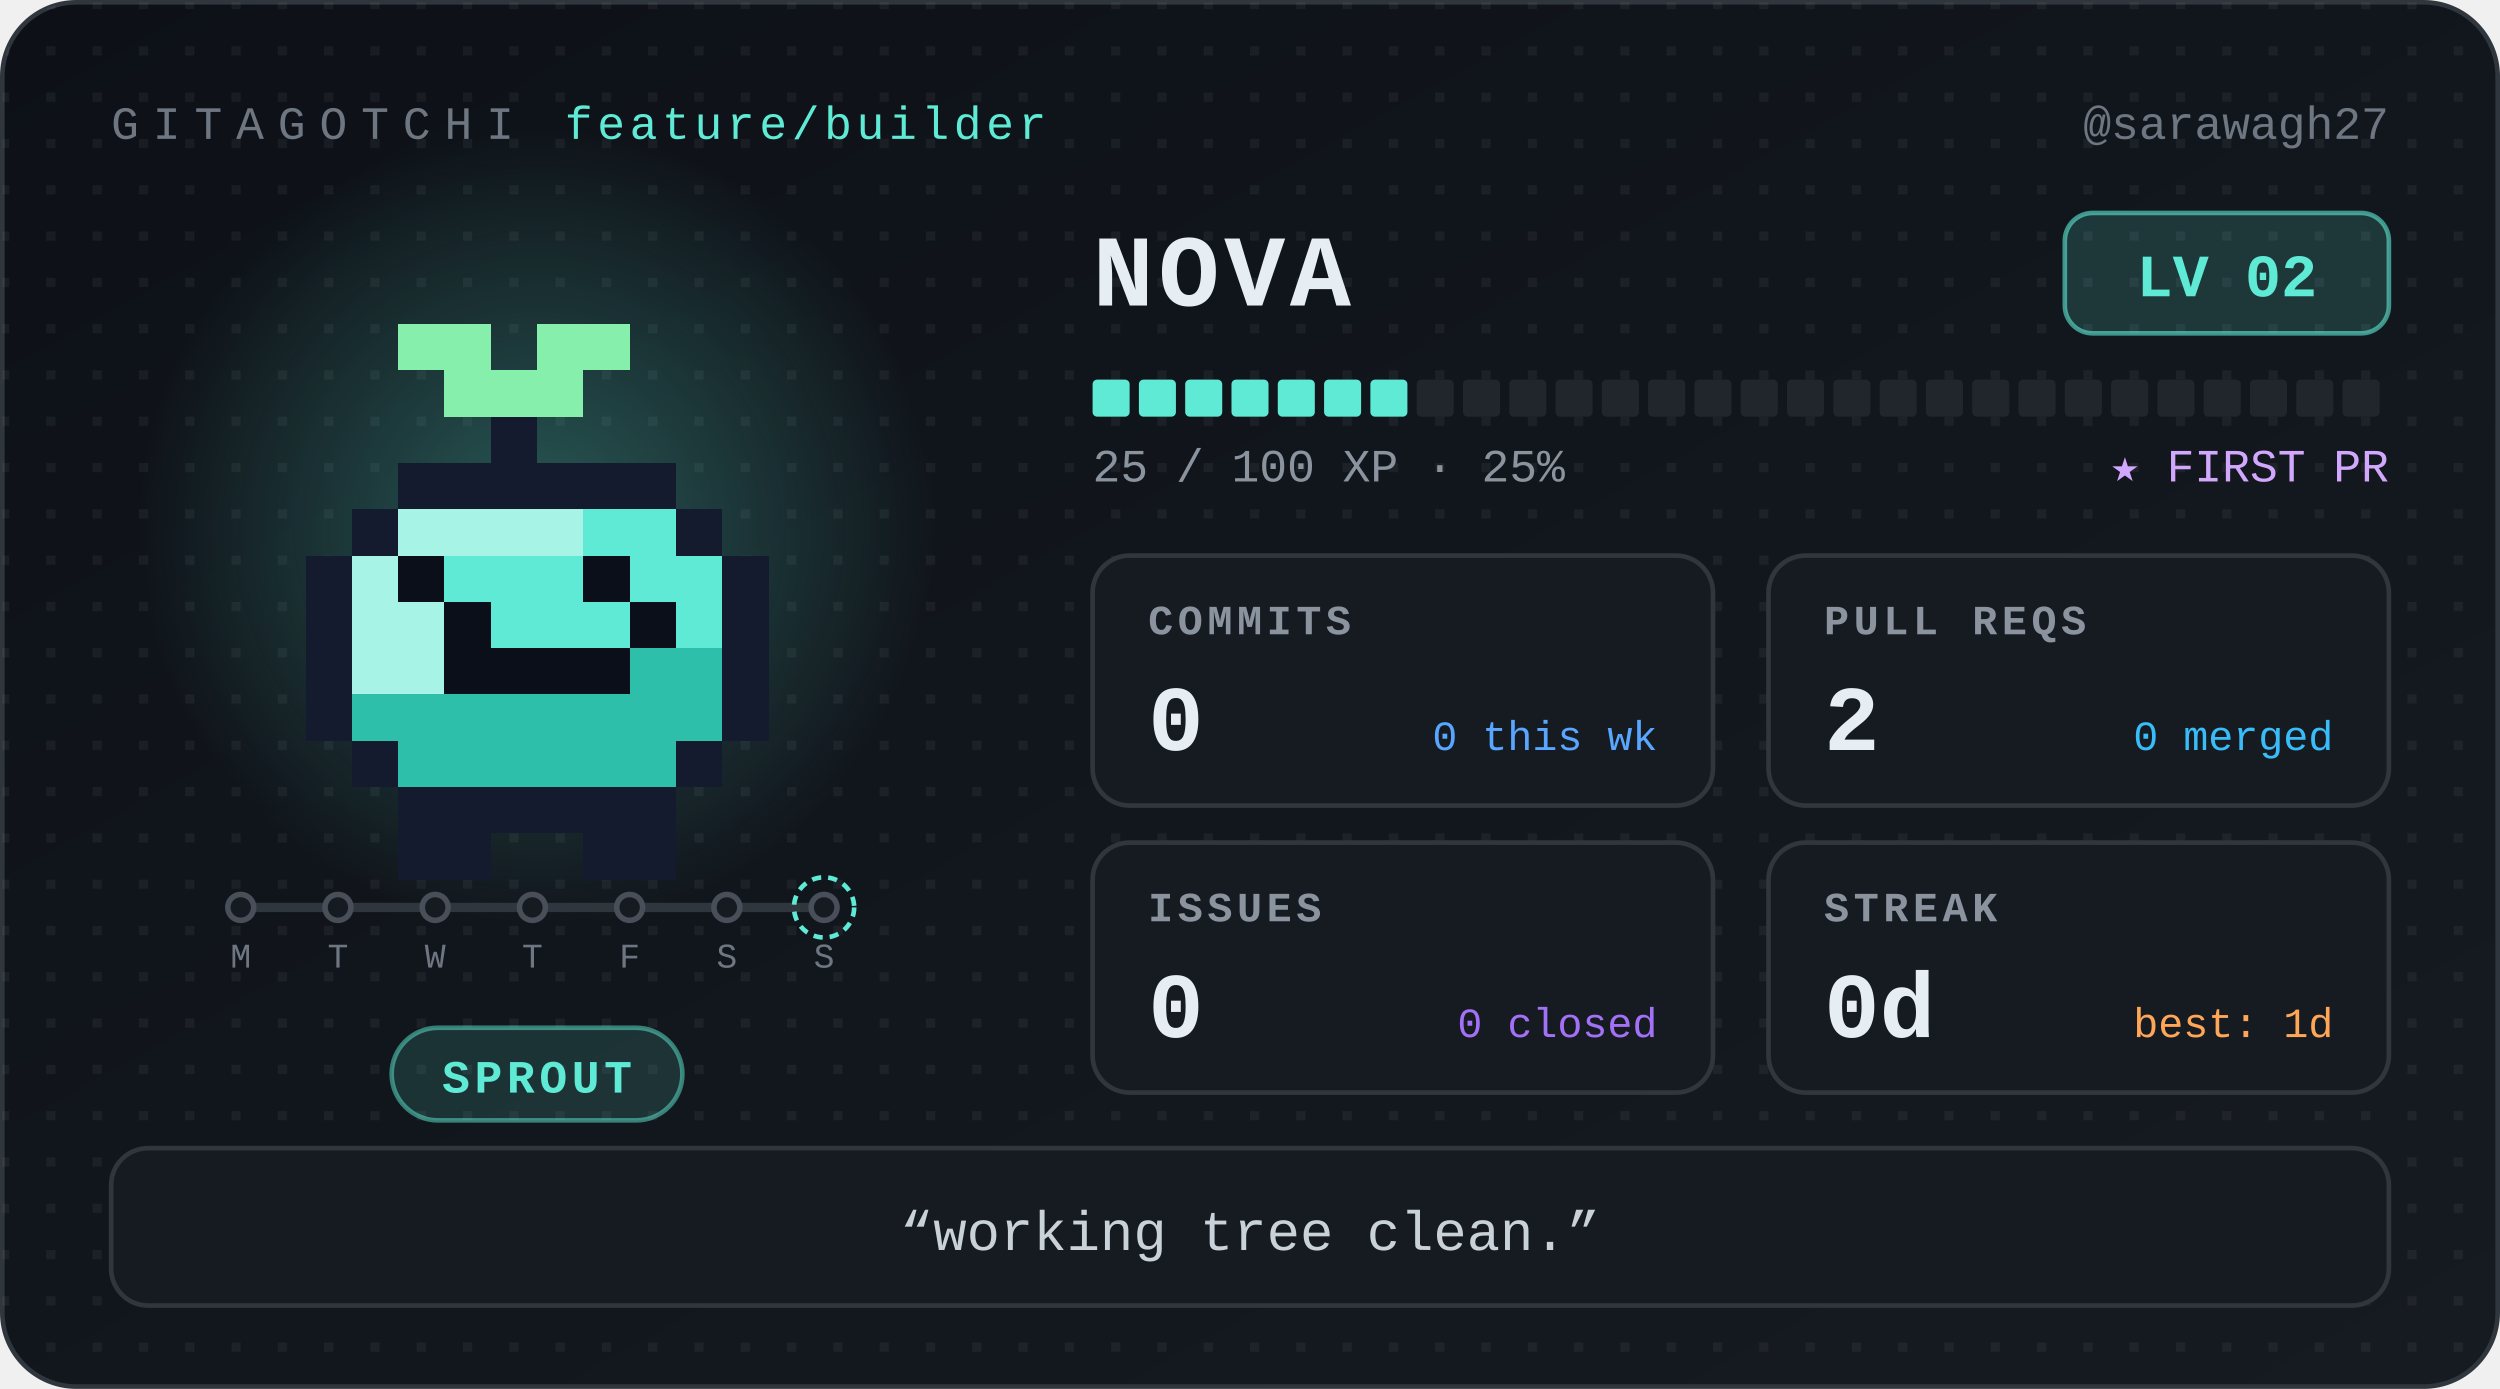
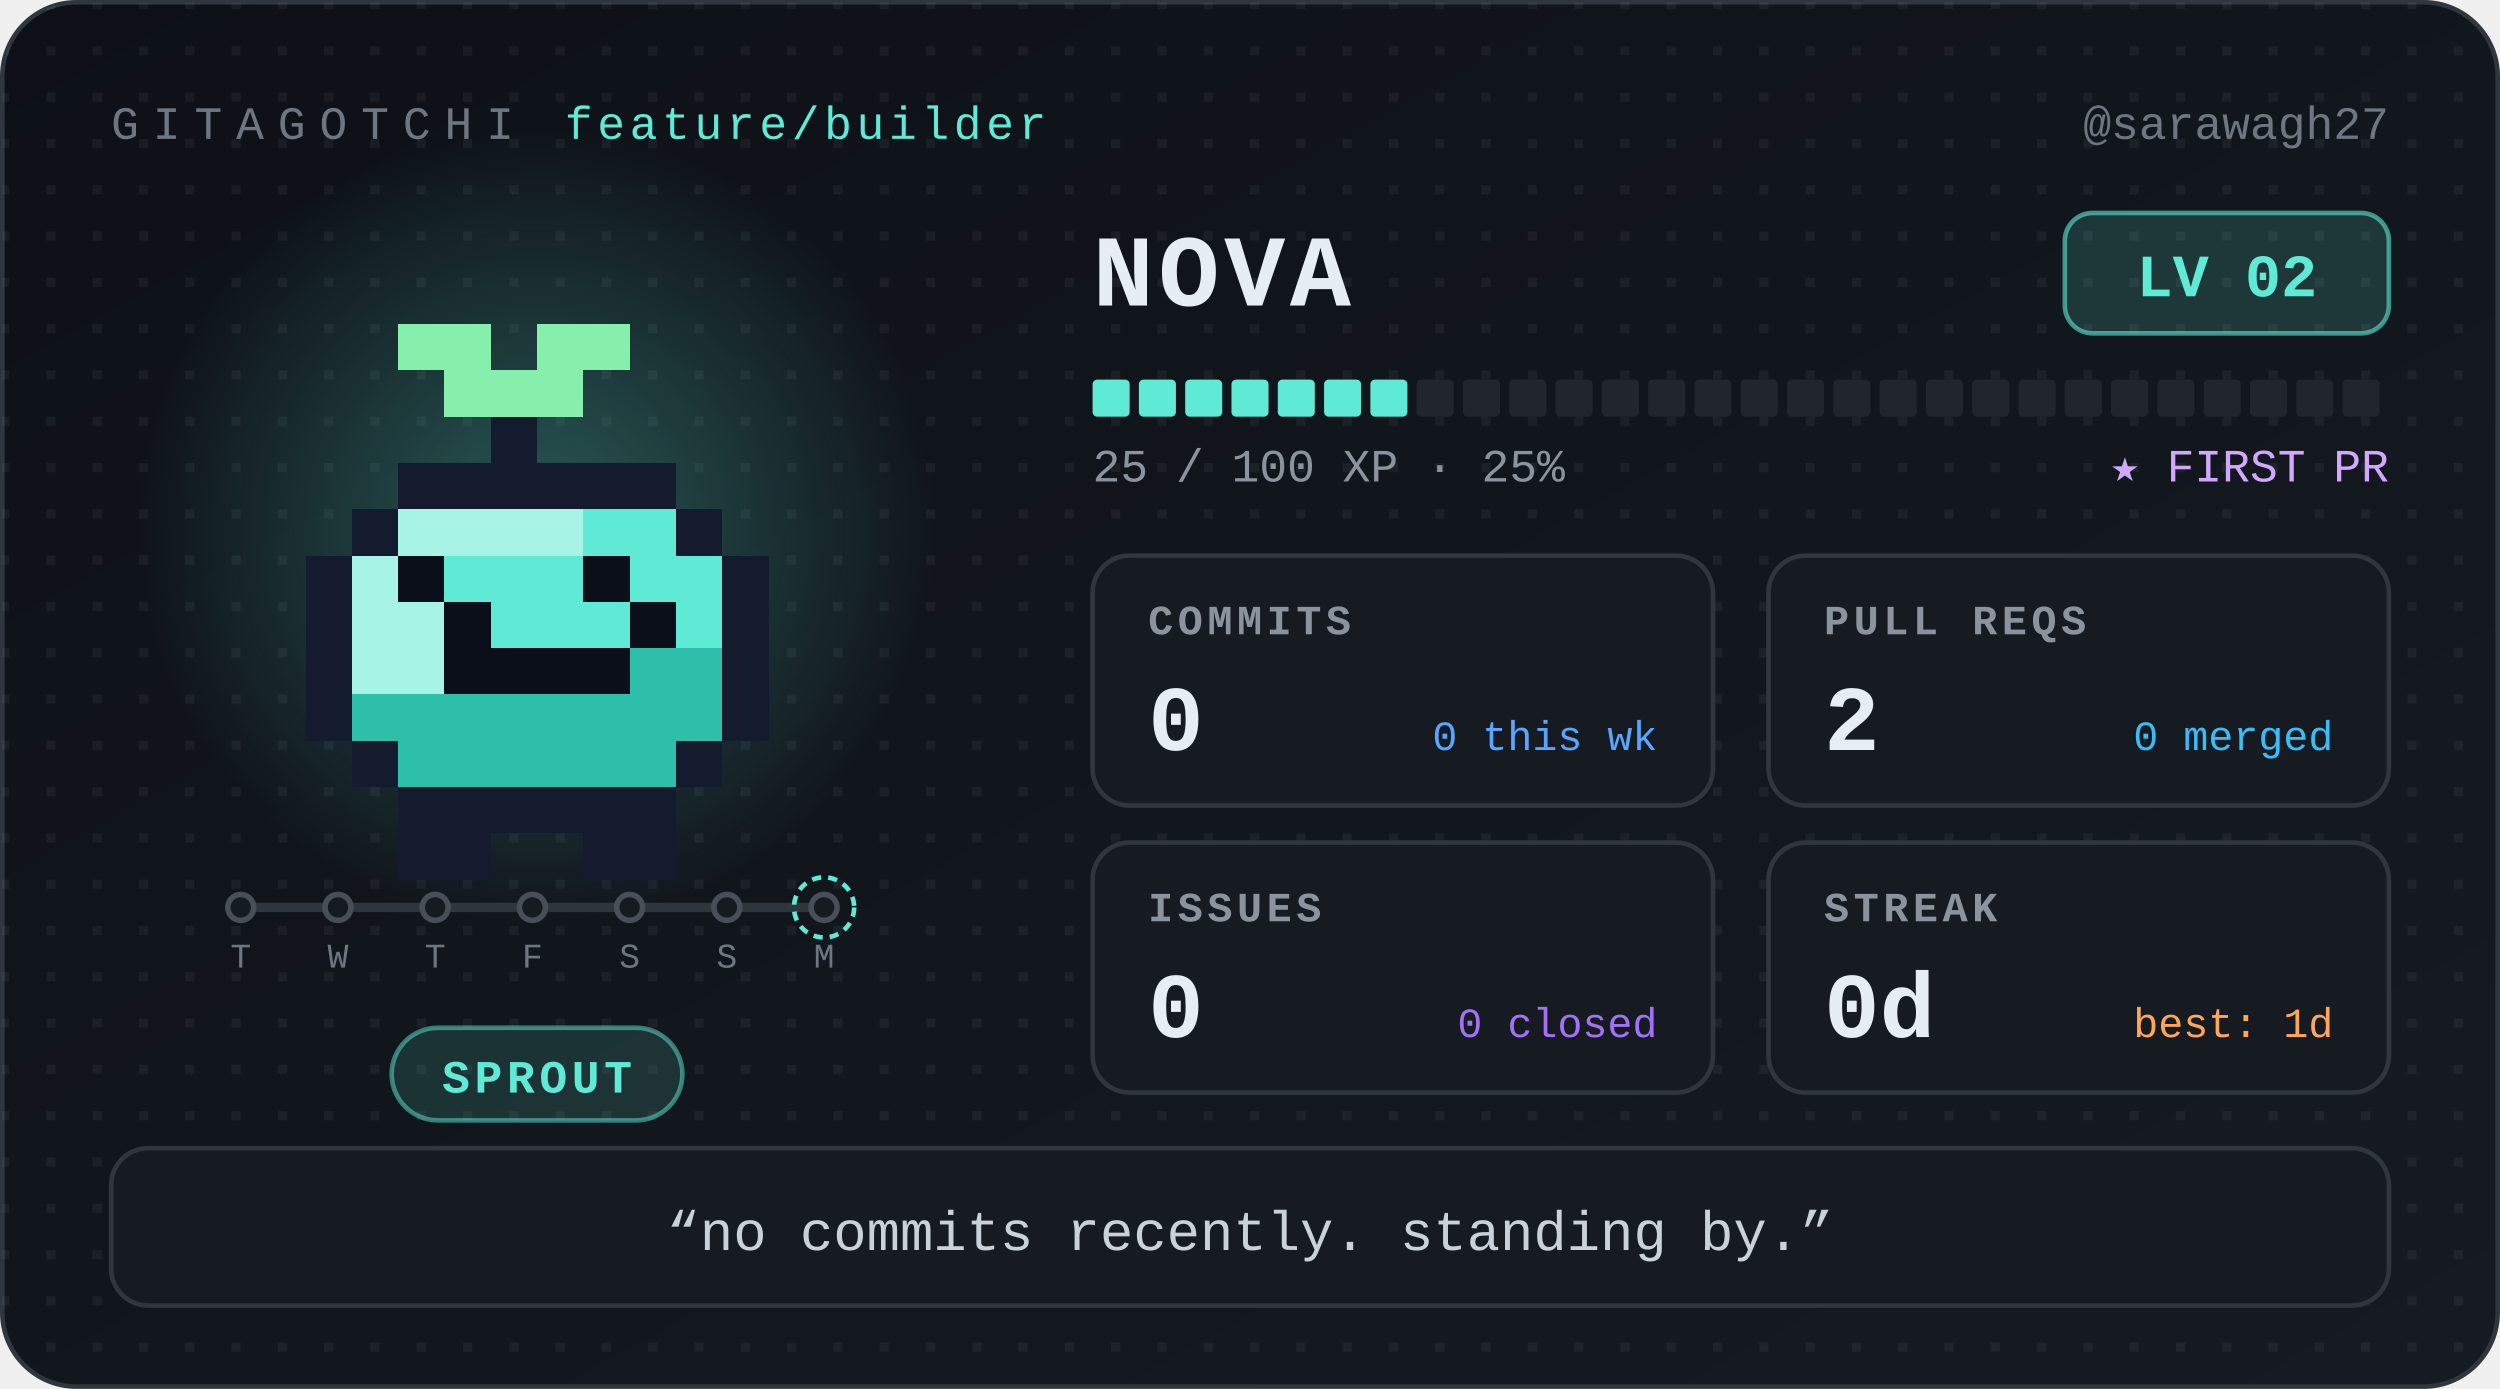
<svg xmlns="http://www.w3.org/2000/svg" width="540" height="300" viewBox="0 0 540 300" role="img" aria-label="Nova, level 2 Sprout, 0 day streak" font-family="ui-monospace, 'SF Mono', SFMono-Regular, Menlo, Consolas, 'Liberation Mono', monospace">
  <defs>
    <linearGradient id="bg" x1="0" y1="0" x2="1" y2="1">
      <stop offset="0" stop-color="#0d1117" />
      <stop offset="1" stop-color="#161b22" />
    </linearGradient>
    <radialGradient id="glow">
      <stop offset="0" stop-color="#5eead4" stop-opacity="0.32" />
      <stop offset="1" stop-color="#5eead4" stop-opacity="0" />
    </radialGradient>
    <pattern id="dots" width="10" height="10" patternUnits="userSpaceOnUse">
      <rect width="2" height="2" fill="#ffffff" opacity="0.05" />
    </pattern>
  </defs>
  <style>
.bob{animation:bob 1.1s steps(1) infinite alternate}
@keyframes bob{from{transform:translateY(0)}to{transform:translateY(-5px)}}
@media (prefers-reduced-motion:reduce){.bob{animation:none}}
</style>
  <rect x="0.5" y="0.5" width="539" height="299" rx="16" fill="url(#bg)" stroke="#30363d" />
  <rect x="0.5" y="0.5" width="539" height="299" rx="16" fill="url(#dots)" />
  <text x="24" y="30" font-size="10" letter-spacing="3" fill="#6e7681">GITAGOTCHI</text>
  <text x="122" y="30" font-size="10" letter-spacing="1" fill="#5eead4">feature/builder</text>
  <text x="516" y="30" font-size="10" fill="#6e7681" text-anchor="end">@sarawagh27</text>
  <circle cx="116" cy="114" r="86" fill="url(#glow)" />
  <g transform="translate(36 30)" shape-rendering="crispEdges">
    <g class="bob">
      <rect x="50" y="40" width="20" height="10" fill="#86efac" />
      <rect x="80" y="40" width="20" height="10" fill="#86efac" />
      <rect x="60" y="50" width="30" height="10" fill="#86efac" />
      <rect x="70" y="60" width="10" height="10" fill="#151b2e" />
      <rect x="50" y="70" width="60" height="10" fill="#151b2e" />
      <rect x="40" y="80" width="10" height="10" fill="#151b2e" />
      <rect x="50" y="80" width="40" height="10" fill="#a7f3e6" />
      <rect x="90" y="80" width="20" height="10" fill="#5eead4" />
      <rect x="110" y="80" width="10" height="10" fill="#151b2e" />
      <rect x="30" y="90" width="10" height="10" fill="#151b2e" />
      <rect x="40" y="90" width="10" height="10" fill="#a7f3e6" />
      <rect x="50" y="90" width="10" height="10" fill="#0b0f1a" />
      <rect x="60" y="90" width="30" height="10" fill="#5eead4" />
      <rect x="90" y="90" width="10" height="10" fill="#0b0f1a" />
      <rect x="100" y="90" width="20" height="10" fill="#5eead4" />
      <rect x="120" y="90" width="10" height="10" fill="#151b2e" />
      <rect x="30" y="100" width="10" height="10" fill="#151b2e" />
      <rect x="40" y="100" width="20" height="10" fill="#a7f3e6" />
      <rect x="60" y="100" width="10" height="10" fill="#0b0f1a" />
      <rect x="70" y="100" width="30" height="10" fill="#5eead4" />
      <rect x="100" y="100" width="10" height="10" fill="#0b0f1a" />
      <rect x="110" y="100" width="10" height="10" fill="#5eead4" />
      <rect x="120" y="100" width="10" height="10" fill="#151b2e" />
      <rect x="30" y="110" width="10" height="10" fill="#151b2e" />
      <rect x="40" y="110" width="20" height="10" fill="#a7f3e6" />
      <rect x="60" y="110" width="40" height="10" fill="#0b0f1a" />
      <rect x="100" y="110" width="20" height="10" fill="#2dbfa9" />
      <rect x="120" y="110" width="10" height="10" fill="#151b2e" />
      <rect x="30" y="120" width="10" height="10" fill="#151b2e" />
      <rect x="40" y="120" width="80" height="10" fill="#2dbfa9" />
      <rect x="120" y="120" width="10" height="10" fill="#151b2e" />
      <rect x="40" y="130" width="10" height="10" fill="#151b2e" />
      <rect x="50" y="130" width="60" height="10" fill="#2dbfa9" />
      <rect x="110" y="130" width="10" height="10" fill="#151b2e" />
      <rect x="50" y="140" width="60" height="10" fill="#151b2e" />
      <rect x="50" y="150" width="20" height="10" fill="#151b2e" />
      <rect x="90" y="150" width="20" height="10" fill="#151b2e" />
    </g>
  </g>
  <g class="commit-track">
    <line x1="52" y1="196" x2="178" y2="196" stroke="#30363d" stroke-width="2" stroke-linecap="round" />
    <circle cx="52" cy="196" r="2.8" fill="#161b22" stroke="#484f58" stroke-width="1.2" />
-     <text x="52" y="209" font-size="7.5" font-family="ui-monospace, 'SF Mono', SFMono-Regular, Menlo, Consolas, 'Liberation Mono', monospace" fill="#6e7681" text-anchor="middle">M</text>
+     <text x="52" y="209" font-size="7.5" font-family="ui-monospace, 'SF Mono', SFMono-Regular, Menlo, Consolas, 'Liberation Mono', monospace" fill="#6e7681" text-anchor="middle">T</text>
    <circle cx="73" cy="196" r="2.8" fill="#161b22" stroke="#484f58" stroke-width="1.2" />
-     <text x="73" y="209" font-size="7.5" font-family="ui-monospace, 'SF Mono', SFMono-Regular, Menlo, Consolas, 'Liberation Mono', monospace" fill="#6e7681" text-anchor="middle">T</text>
+     <text x="73" y="209" font-size="7.5" font-family="ui-monospace, 'SF Mono', SFMono-Regular, Menlo, Consolas, 'Liberation Mono', monospace" fill="#6e7681" text-anchor="middle">W</text>
    <circle cx="94" cy="196" r="2.8" fill="#161b22" stroke="#484f58" stroke-width="1.2" />
-     <text x="94" y="209" font-size="7.5" font-family="ui-monospace, 'SF Mono', SFMono-Regular, Menlo, Consolas, 'Liberation Mono', monospace" fill="#6e7681" text-anchor="middle">W</text>
+     <text x="94" y="209" font-size="7.5" font-family="ui-monospace, 'SF Mono', SFMono-Regular, Menlo, Consolas, 'Liberation Mono', monospace" fill="#6e7681" text-anchor="middle">T</text>
    <circle cx="115" cy="196" r="2.8" fill="#161b22" stroke="#484f58" stroke-width="1.2" />
-     <text x="115" y="209" font-size="7.5" font-family="ui-monospace, 'SF Mono', SFMono-Regular, Menlo, Consolas, 'Liberation Mono', monospace" fill="#6e7681" text-anchor="middle">T</text>
+     <text x="115" y="209" font-size="7.5" font-family="ui-monospace, 'SF Mono', SFMono-Regular, Menlo, Consolas, 'Liberation Mono', monospace" fill="#6e7681" text-anchor="middle">F</text>
    <circle cx="136" cy="196" r="2.8" fill="#161b22" stroke="#484f58" stroke-width="1.2" />
-     <text x="136" y="209" font-size="7.5" font-family="ui-monospace, 'SF Mono', SFMono-Regular, Menlo, Consolas, 'Liberation Mono', monospace" fill="#6e7681" text-anchor="middle">F</text>
+     <text x="136" y="209" font-size="7.5" font-family="ui-monospace, 'SF Mono', SFMono-Regular, Menlo, Consolas, 'Liberation Mono', monospace" fill="#6e7681" text-anchor="middle">S</text>
    <circle cx="157" cy="196" r="2.8" fill="#161b22" stroke="#484f58" stroke-width="1.2" />
    <text x="157" y="209" font-size="7.5" font-family="ui-monospace, 'SF Mono', SFMono-Regular, Menlo, Consolas, 'Liberation Mono', monospace" fill="#6e7681" text-anchor="middle">S</text>
    <circle cx="178" cy="196" r="2.8" fill="#161b22" stroke="#484f58" stroke-width="1.2" />
    <circle cx="178" cy="196" r="6.5" fill="none" stroke="#5eead4" stroke-width="1" stroke-dasharray="2 1.5" />
-     <text x="178" y="209" font-size="7.5" font-family="ui-monospace, 'SF Mono', SFMono-Regular, Menlo, Consolas, 'Liberation Mono', monospace" fill="#6e7681" text-anchor="middle">S</text>
+     <text x="178" y="209" font-size="7.5" font-family="ui-monospace, 'SF Mono', SFMono-Regular, Menlo, Consolas, 'Liberation Mono', monospace" fill="#6e7681" text-anchor="middle">M</text>
  </g>
  <rect x="84.6" y="222" width="62.8" height="20" rx="10" fill="#5eead4" fill-opacity="0.14" stroke="#5eead4" stroke-opacity="0.5" />
  <text x="116" y="236" font-size="10" font-weight="700" letter-spacing="1" fill="#5eead4" text-anchor="middle">SPROUT</text>
  <text x="236" y="66" font-size="22" font-weight="700" letter-spacing="1" fill="#e6edf3">NOVA</text>
  <rect x="446" y="46" width="70" height="26" rx="6" fill="#5eead4" fill-opacity="0.16" stroke="#5eead4" stroke-opacity="0.6" />
  <text x="481" y="64" font-size="13" font-weight="700" fill="#5eead4" text-anchor="middle">LV 02</text>
  <rect x="236" y="82" width="8" height="8" rx="1" fill="#5eead4" />
  <rect x="246" y="82" width="8" height="8" rx="1" fill="#5eead4" />
  <rect x="256" y="82" width="8" height="8" rx="1" fill="#5eead4" />
  <rect x="266" y="82" width="8" height="8" rx="1" fill="#5eead4" />
  <rect x="276" y="82" width="8" height="8" rx="1" fill="#5eead4" />
  <rect x="286" y="82" width="8" height="8" rx="1" fill="#5eead4" />
  <rect x="296" y="82" width="8" height="8" rx="1" fill="#5eead4" />
  <rect x="306" y="82" width="8" height="8" rx="1" fill="#21262d" />
  <rect x="316" y="82" width="8" height="8" rx="1" fill="#21262d" />
  <rect x="326" y="82" width="8" height="8" rx="1" fill="#21262d" />
  <rect x="336" y="82" width="8" height="8" rx="1" fill="#21262d" />
  <rect x="346" y="82" width="8" height="8" rx="1" fill="#21262d" />
  <rect x="356" y="82" width="8" height="8" rx="1" fill="#21262d" />
  <rect x="366" y="82" width="8" height="8" rx="1" fill="#21262d" />
  <rect x="376" y="82" width="8" height="8" rx="1" fill="#21262d" />
  <rect x="386" y="82" width="8" height="8" rx="1" fill="#21262d" />
  <rect x="396" y="82" width="8" height="8" rx="1" fill="#21262d" />
  <rect x="406" y="82" width="8" height="8" rx="1" fill="#21262d" />
  <rect x="416" y="82" width="8" height="8" rx="1" fill="#21262d" />
  <rect x="426" y="82" width="8" height="8" rx="1" fill="#21262d" />
  <rect x="436" y="82" width="8" height="8" rx="1" fill="#21262d" />
  <rect x="446" y="82" width="8" height="8" rx="1" fill="#21262d" />
  <rect x="456" y="82" width="8" height="8" rx="1" fill="#21262d" />
  <rect x="466" y="82" width="8" height="8" rx="1" fill="#21262d" />
  <rect x="476" y="82" width="8" height="8" rx="1" fill="#21262d" />
  <rect x="486" y="82" width="8" height="8" rx="1" fill="#21262d" />
  <rect x="496" y="82" width="8" height="8" rx="1" fill="#21262d" />
  <rect x="506" y="82" width="8" height="8" rx="1" fill="#21262d" />
  <text x="236" y="104" font-size="10" fill="#8b949e">25 / 100 XP  ·  25%</text>
  <text x="516" y="104" font-size="10" fill="#d2a8ff" text-anchor="end">★ FIRST PR</text>
  <g transform="translate(236 120)">
    <rect width="134" height="54" rx="8" fill="#161b22" stroke="#30363d" />
    <text x="12" y="17" font-size="9" font-weight="700" letter-spacing="1" fill="#8b949e">COMMITS</text>
    <text x="12" y="42" font-size="20" font-weight="700" fill="#e6edf3">0</text>
    <text x="122" y="42" font-size="9" fill="#58a6ff" text-anchor="end">0 this wk</text>
  </g>
  <g transform="translate(382 120)">
    <rect width="134" height="54" rx="8" fill="#161b22" stroke="#30363d" />
    <text x="12" y="17" font-size="9" font-weight="700" letter-spacing="1" fill="#8b949e">PULL REQS</text>
    <text x="12" y="42" font-size="20" font-weight="700" fill="#e6edf3">2</text>
    <text x="122" y="42" font-size="9" fill="#38bdf8" text-anchor="end">0 merged</text>
  </g>
  <g transform="translate(236 182)">
    <rect width="134" height="54" rx="8" fill="#161b22" stroke="#30363d" />
    <text x="12" y="17" font-size="9" font-weight="700" letter-spacing="1" fill="#8b949e">ISSUES</text>
    <text x="12" y="42" font-size="20" font-weight="700" fill="#e6edf3">0</text>
    <text x="122" y="42" font-size="9" fill="#a371f7" text-anchor="end">0 closed</text>
  </g>
  <g transform="translate(382 182)">
    <rect width="134" height="54" rx="8" fill="#161b22" stroke="#30363d" />
    <text x="12" y="17" font-size="9" font-weight="700" letter-spacing="1" fill="#8b949e">STREAK</text>
    <text x="12" y="42" font-size="20" font-weight="700" fill="#e6edf3">0d</text>
    <text x="122" y="42" font-size="9" fill="#ffa657" text-anchor="end">best: 1d</text>
  </g>
  <rect x="24" y="248" width="492" height="34" rx="8" fill="#161b22" stroke="#30363d" />
-   <text x="270" y="270" font-size="12" fill="#c9d1d9" text-anchor="middle">“working tree clean.”</text>
+   <text x="270" y="270" font-size="12" fill="#c9d1d9" text-anchor="middle">“no commits recently. standing by.”</text>
</svg>
